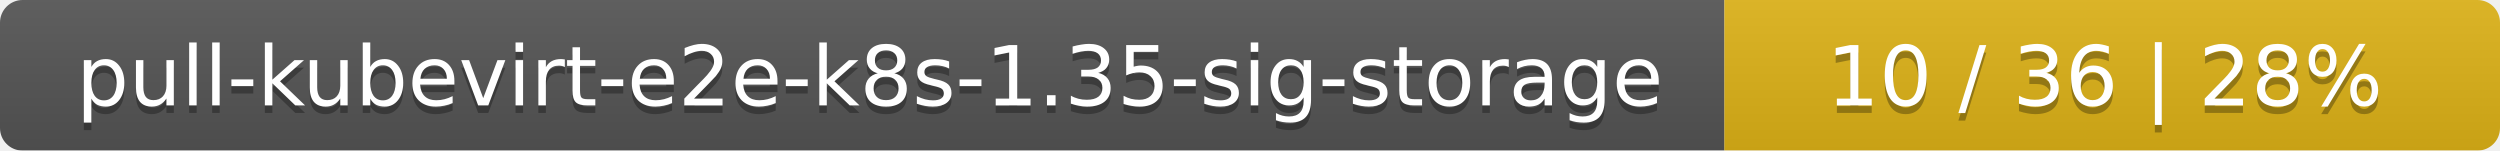
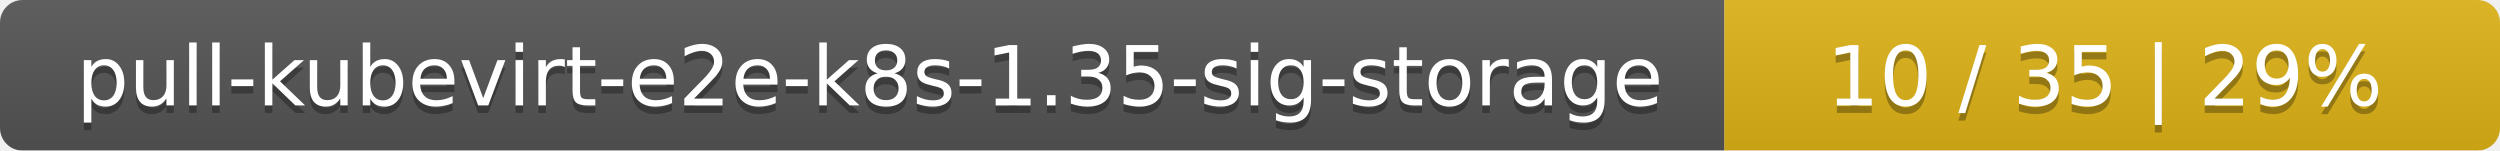
<svg xmlns="http://www.w3.org/2000/svg" width="332" height="20">
  <linearGradient id="smooth" x2="0" y2="100%">
    <stop offset="0" stop-color="#bbb" stop-opacity=".1" />
    <stop offset="1" stop-opacity=".1" />
  </linearGradient>
  <mask id="round">
    <rect width="332" height="20" rx="3" fill="#fff" />
  </mask>
  <g mask="url(#round)">
    <rect width="229" height="20" fill="#555" />
    <rect x="229" width="103" height="20" fill="#dfb317" />
    <rect width="332" height="20" fill="url(#smooth)" />
  </g>
  <g fill="#fff" text-anchor="middle" font-family="DejaVu Sans,Verdana,Geneva,sans-serif" font-size="11">
    <text x="115.5" y="15" fill="#010101" fill-opacity=".3">pull-kubevirt-e2e-k8s-1.35-sig-storage</text>
    <text x="115.5" y="14">pull-kubevirt-e2e-k8s-1.35-sig-storage</text>
-     <text x="279.5" y="15" fill="#010101" fill-opacity=".3">10 / 36    |    28%</text>
-     <text x="279.5" y="14">10 / 36    |    28%</text>
+     <text x="279.5" y="15" fill="#010101" fill-opacity=".3">10 / 35    |    29%</text>
+     <text x="279.5" y="14">10 / 35    |    29%</text>
  </g>
</svg>
